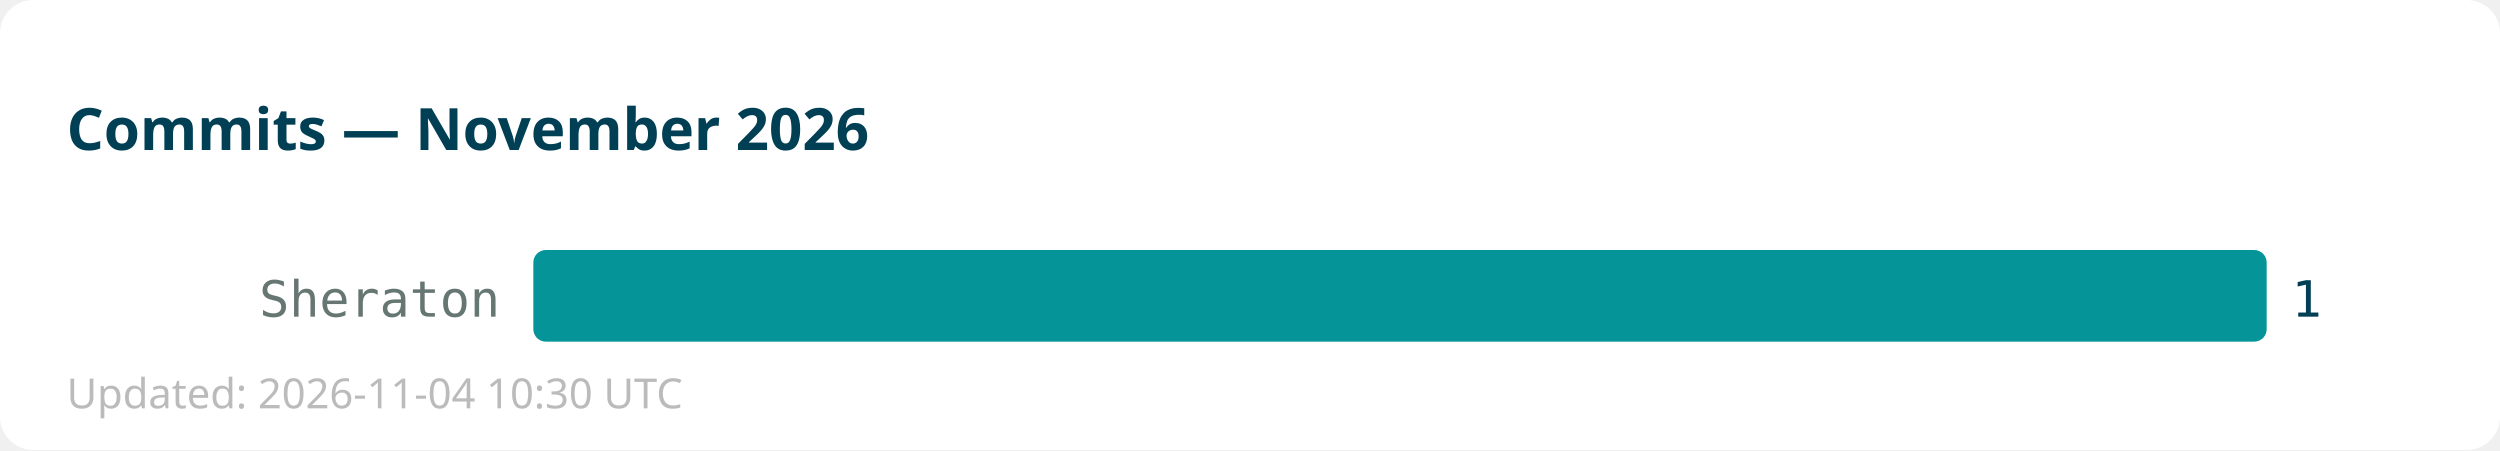
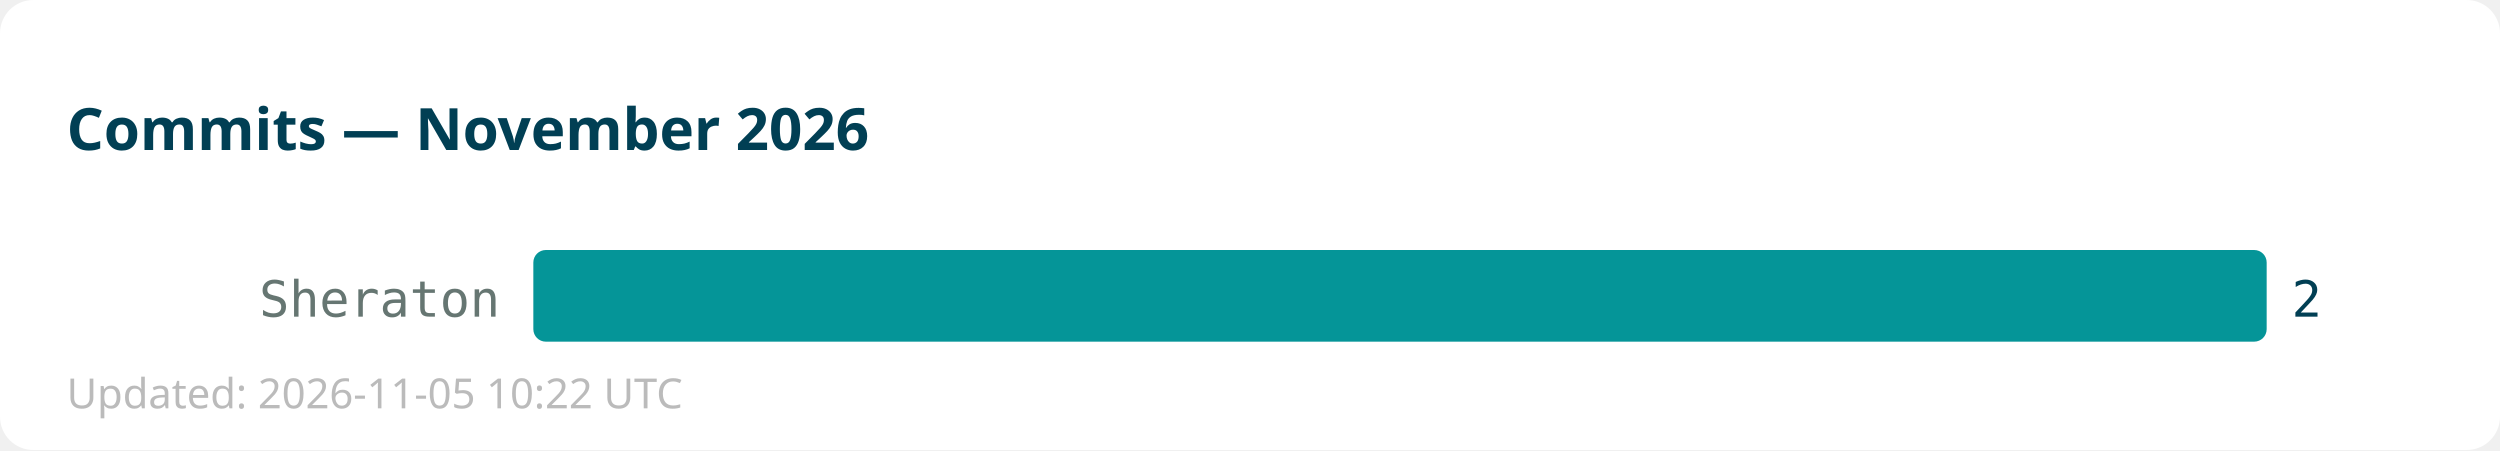
<svg xmlns="http://www.w3.org/2000/svg" width="600" height="108">
  <rect width="600" height="108" fill="#ffffff" rx="8" />
  <text x="16" y="36" font-family="sans-serif" font-size="14" font-weight="bold" fill="#013f54">Commits — November 2026</text>
  <text x="120" y="76" text-anchor="end" font-family="monospace" font-size="12" fill="#667672">Sheraton</text>
  <rect x="128" y="60" width="416" height="22" fill="#059598" rx="3" />
-   <text x="550" y="76" font-family="monospace" font-size="12" fill="#013f54">1</text>
-   <text x="16" y="98" font-family="sans-serif" font-size="10" fill="#bbbbbb">Updated: 2026-11-04 10:30 UTC</text>
+   <text x="550" y="76" font-family="monospace" font-size="12" fill="#013f54">2</text>
+   <text x="16" y="98" font-family="sans-serif" font-size="10" fill="#bbbbbb">Updated: 2026-11-05 10:22 UTC</text>
</svg>
